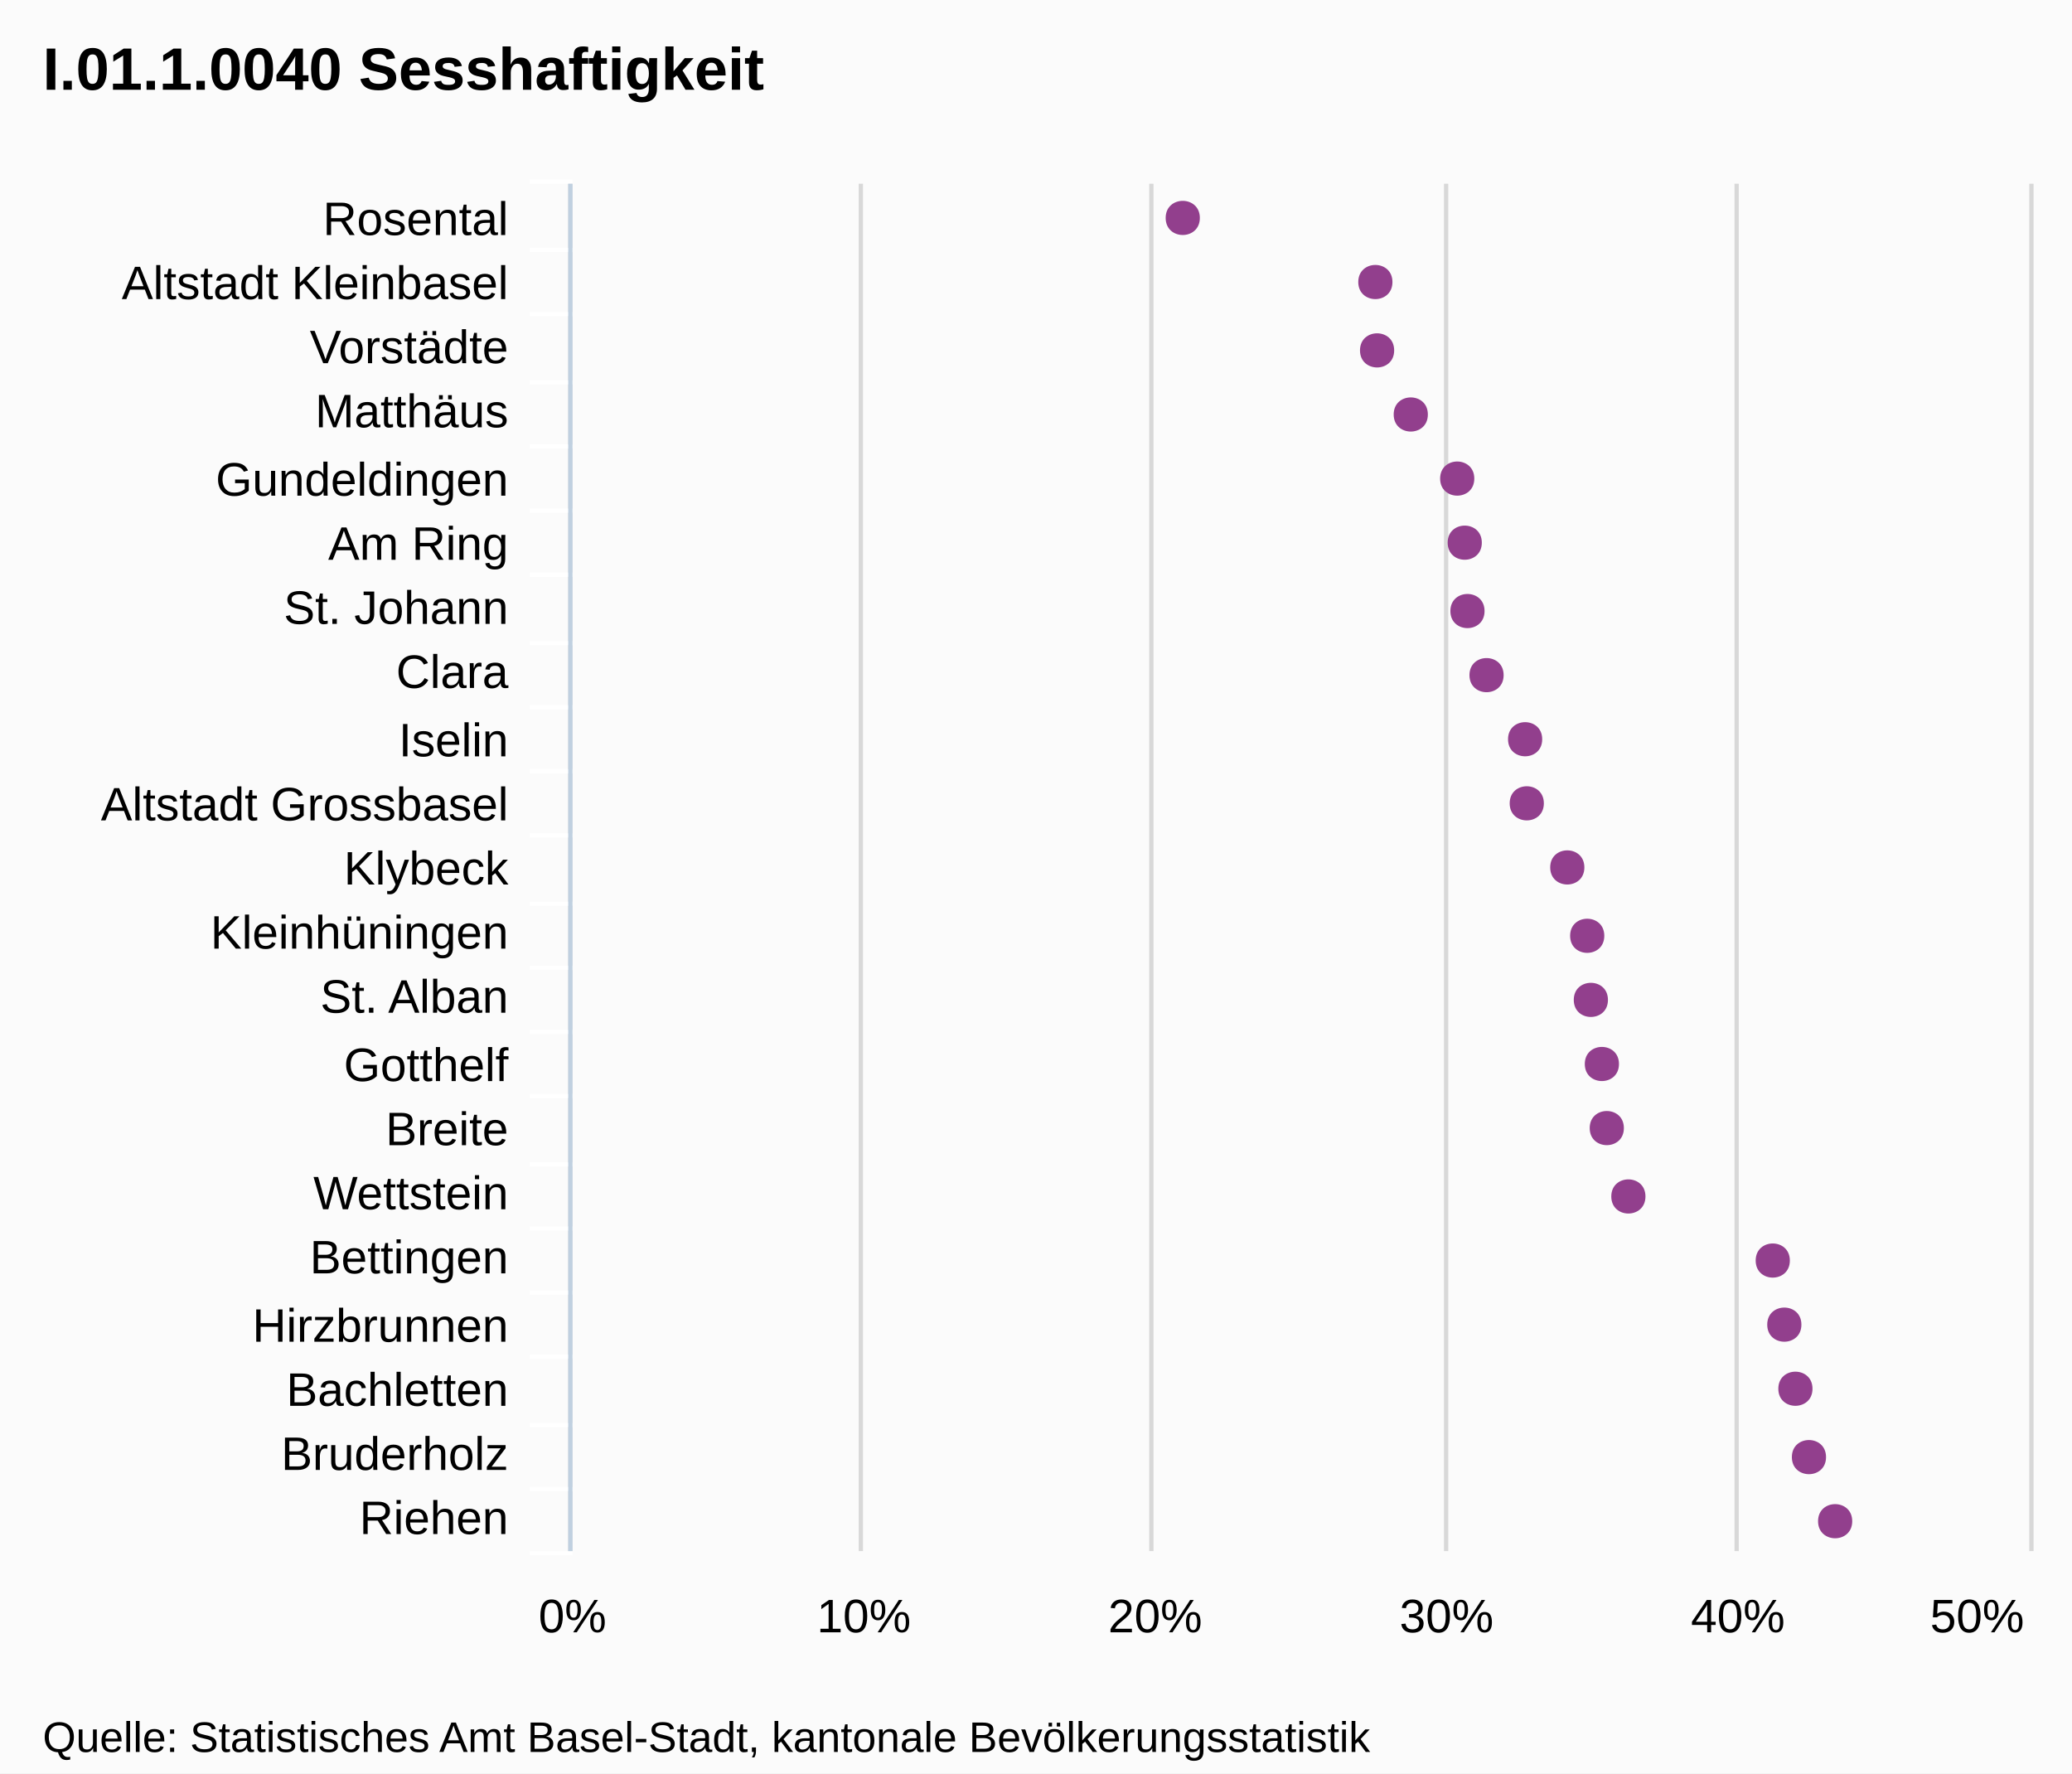
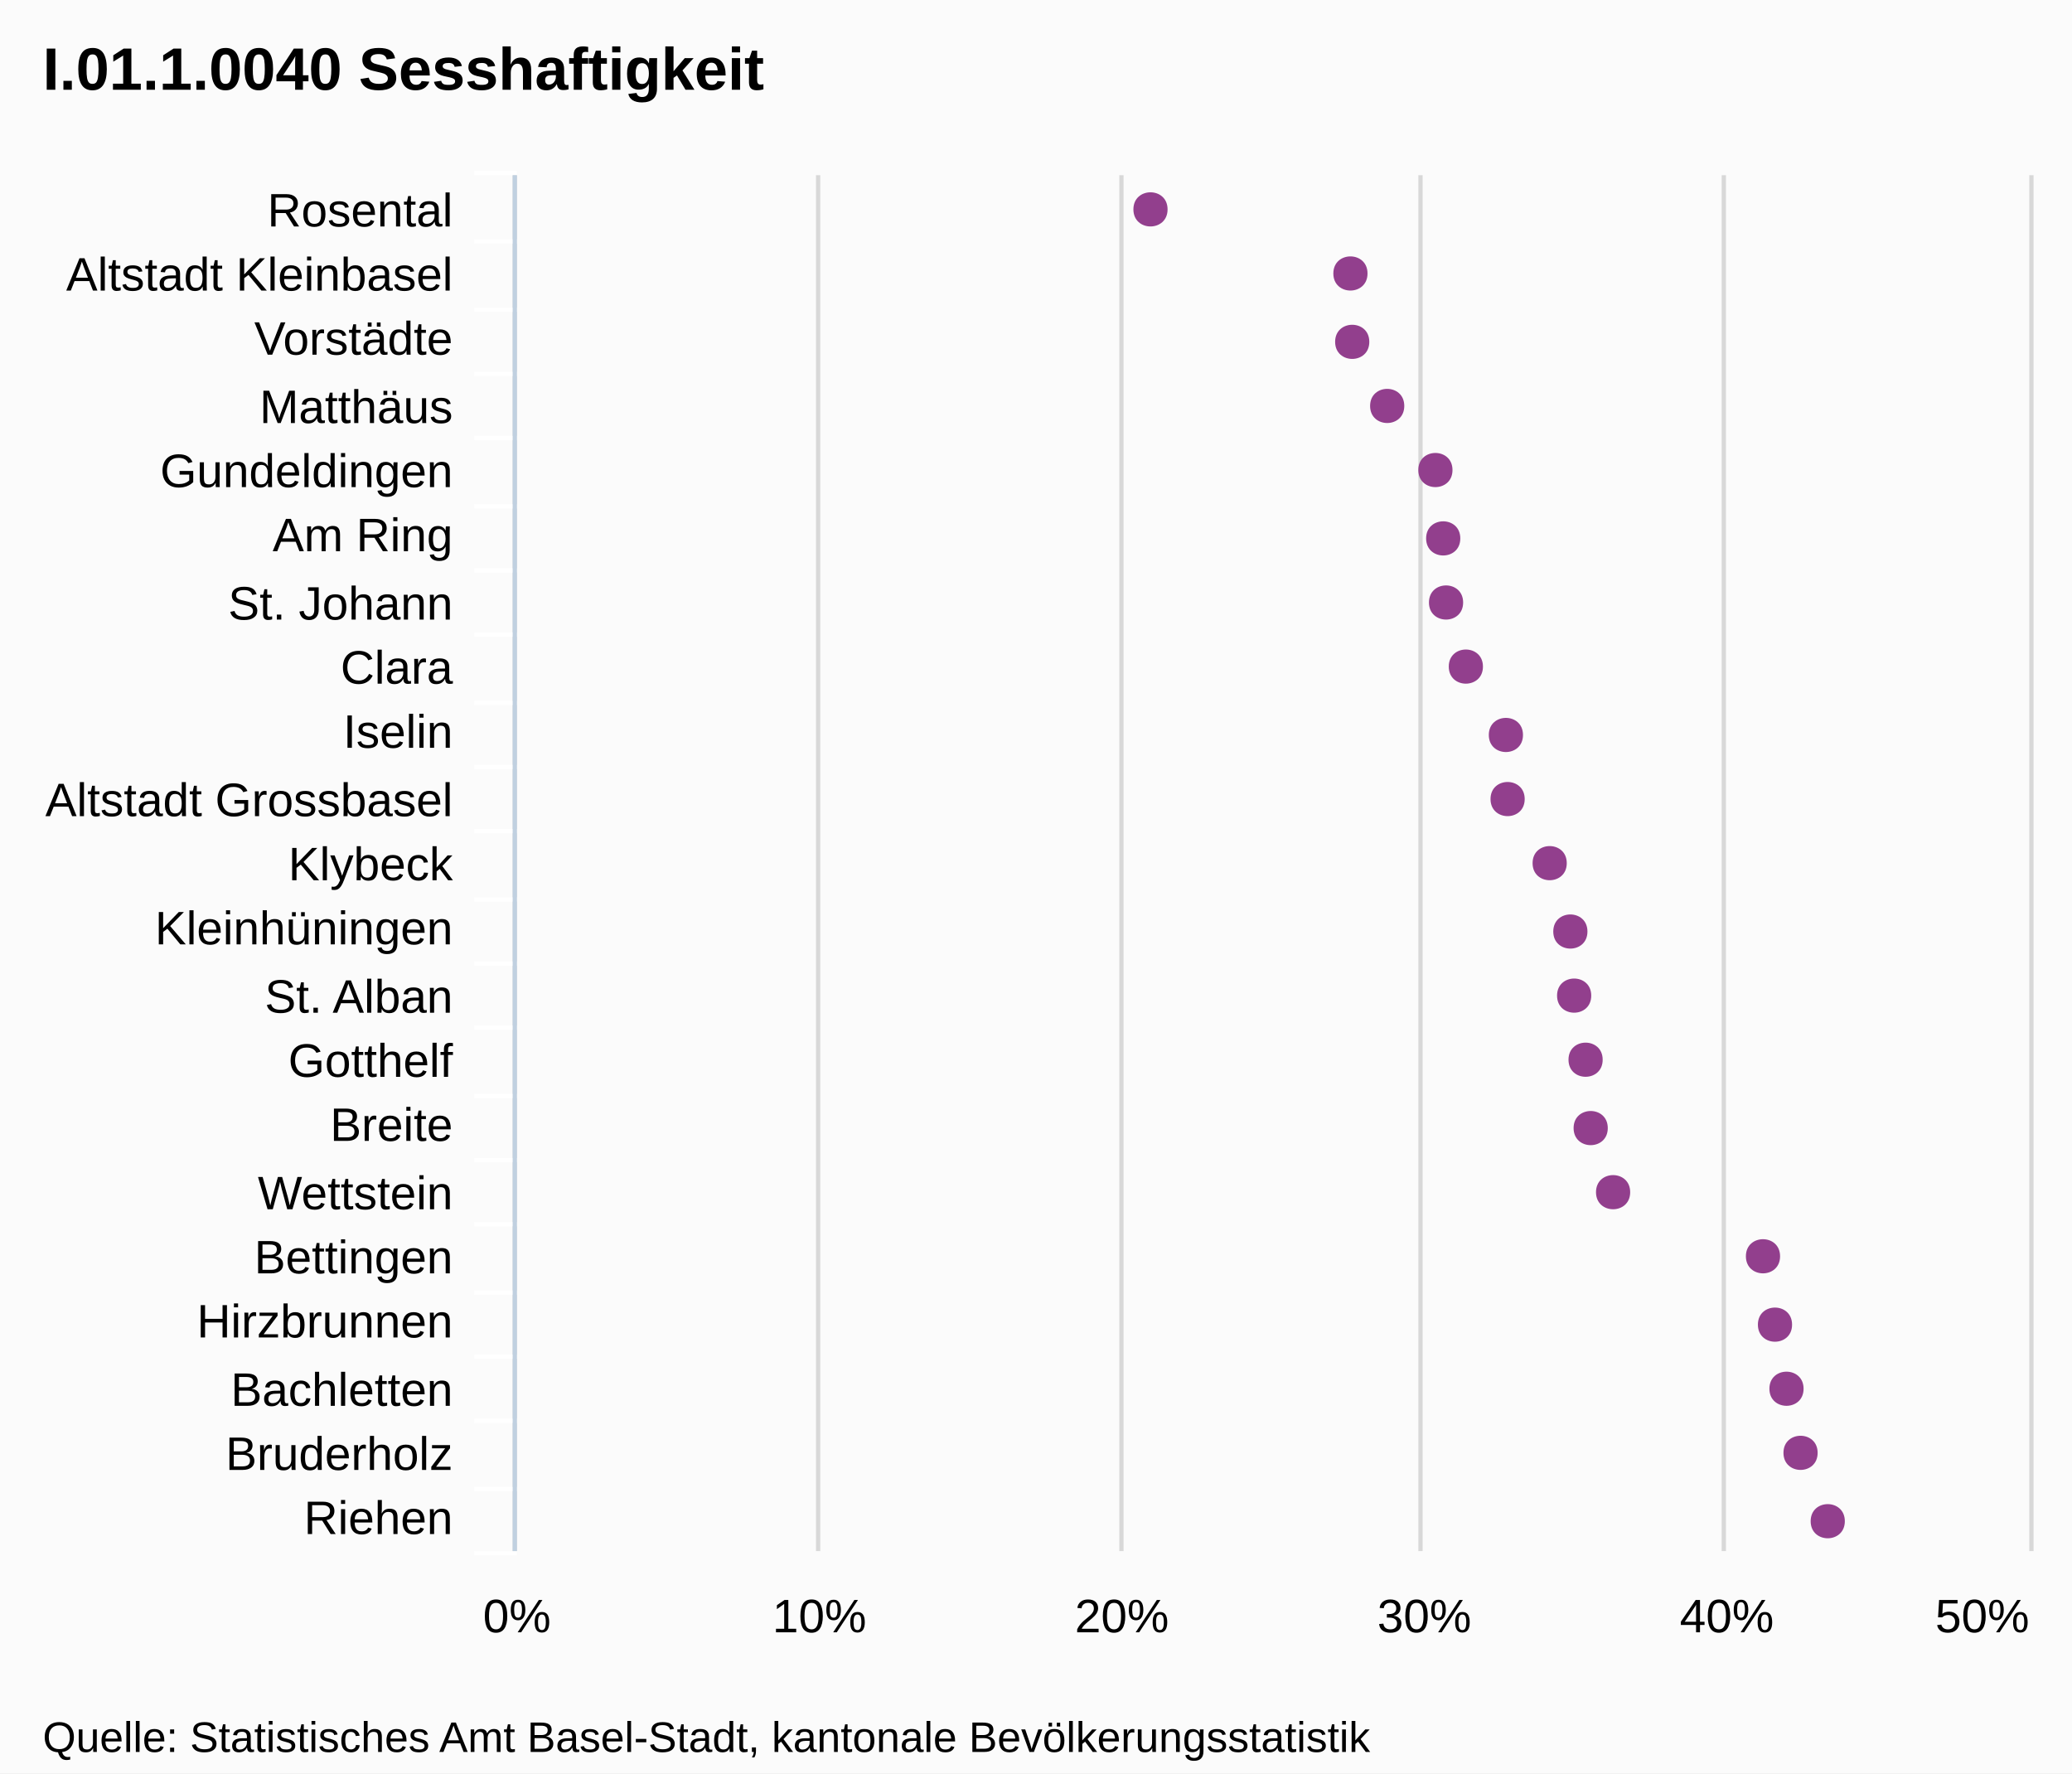
<svg xmlns="http://www.w3.org/2000/svg" version="1.1" style="font-family:Arial;font-size:12px;" width="485" height="415">
  <defs>
    <clipPath id="highcharts-1">
-       <rect x="0" y="0" width="320" height="341" />
+       <rect x="0" y="0" width="322" height="354" />
    </clipPath>
  </defs>
  <rect x="0" y="0" width="485" height="415" fill="#fbfbfb" class=" highcharts-background" />
  <g class="highcharts-grid" />
  <g class="highcharts-grid">
-     <path fill="none" d="M 133.5 43 L 133.5 363" stroke="#D8D8D8" stroke-width="1" opacity="1" />
-     <path fill="none" d="M 201.5 43 L 201.5 363" stroke="#D8D8D8" stroke-width="1" opacity="1" />
-     <path fill="none" d="M 269.5 43 L 269.5 363" stroke="#D8D8D8" stroke-width="1" opacity="1" />
-     <path fill="none" d="M 338.5 43 L 338.5 363" stroke="#D8D8D8" stroke-width="1" opacity="1" />
-     <path fill="none" d="M 406.5 43 L 406.5 363" stroke="#D8D8D8" stroke-width="1" opacity="1" />
-     <path fill="none" d="M 475.5 43 L 475.5 363" stroke="#D8D8D8" stroke-width="1" opacity="1" />
+     <path fill="none" d="M 120.5 41 L 120.5 363" stroke="#D8D8D8" stroke-width="1" opacity="1" />
+     <path fill="none" d="M 191.5 41 L 191.5 363" stroke="#D8D8D8" stroke-width="1" opacity="1" />
+     <path fill="none" d="M 262.5 41 L 262.5 363" stroke="#D8D8D8" stroke-width="1" opacity="1" />
+     <path fill="none" d="M 332.5 41 L 332.5 363" stroke="#D8D8D8" stroke-width="1" opacity="1" />
+     <path fill="none" d="M 403.5 41 L 403.5 363" stroke="#D8D8D8" stroke-width="1" opacity="1" />
+     <path fill="none" d="M 475.5 41 L 475.5 363" stroke="#D8D8D8" stroke-width="1" opacity="1" />
  </g>
  <g class="highcharts-axis">
-     <path fill="none" d="M 134 58.5 L 124 58.5" stroke="#FFFFFF" stroke-width="1" opacity="1" />
-     <path fill="none" d="M 134 73.5 L 124 73.5" stroke="#FFFFFF" stroke-width="1" opacity="1" />
-     <path fill="none" d="M 134 89.5 L 124 89.5" stroke="#FFFFFF" stroke-width="1" opacity="1" />
-     <path fill="none" d="M 134 104.5 L 124 104.5" stroke="#FFFFFF" stroke-width="1" opacity="1" />
-     <path fill="none" d="M 134 119.5 L 124 119.5" stroke="#FFFFFF" stroke-width="1" opacity="1" />
-     <path fill="none" d="M 134 134.5 L 124 134.5" stroke="#FFFFFF" stroke-width="1" opacity="1" />
-     <path fill="none" d="M 134 150.5 L 124 150.5" stroke="#FFFFFF" stroke-width="1" opacity="1" />
-     <path fill="none" d="M 134 165.5 L 124 165.5" stroke="#FFFFFF" stroke-width="1" opacity="1" />
-     <path fill="none" d="M 134 180.5 L 124 180.5" stroke="#FFFFFF" stroke-width="1" opacity="1" />
-     <path fill="none" d="M 134 195.5 L 124 195.5" stroke="#FFFFFF" stroke-width="1" opacity="1" />
-     <path fill="none" d="M 134 211.5 L 124 211.5" stroke="#FFFFFF" stroke-width="1" opacity="1" />
-     <path fill="none" d="M 134 226.5 L 124 226.5" stroke="#FFFFFF" stroke-width="1" opacity="1" />
-     <path fill="none" d="M 134 241.5 L 124 241.5" stroke="#FFFFFF" stroke-width="1" opacity="1" />
-     <path fill="none" d="M 134 256.5 L 124 256.5" stroke="#FFFFFF" stroke-width="1" opacity="1" />
-     <path fill="none" d="M 134 272.5 L 124 272.5" stroke="#FFFFFF" stroke-width="1" opacity="1" />
-     <path fill="none" d="M 134 287.5 L 124 287.5" stroke="#FFFFFF" stroke-width="1" opacity="1" />
-     <path fill="none" d="M 134 302.5 L 124 302.5" stroke="#FFFFFF" stroke-width="1" opacity="1" />
-     <path fill="none" d="M 134 317.5 L 124 317.5" stroke="#FFFFFF" stroke-width="1" opacity="1" />
-     <path fill="none" d="M 134 333.5 L 124 333.5" stroke="#FFFFFF" stroke-width="1" opacity="1" />
-     <path fill="none" d="M 134 348.5 L 124 348.5" stroke="#FFFFFF" stroke-width="1" opacity="1" />
-     <path fill="none" d="M 134 363.5 L 124 363.5" stroke="#FFFFFF" stroke-width="1" opacity="1" />
-     <path fill="none" d="M 134 42.5 L 124 42.5" stroke="#FFFFFF" stroke-width="1" opacity="1" />
-     <path fill="none" d="M 133.5 43 L 133.5 363" stroke="#C0D0E0" stroke-width="1" />
+     <path fill="none" d="M 121 56.5 L 111 56.5" stroke="#FFFFFF" stroke-width="1" opacity="1" />
+     <path fill="none" d="M 121 72.5 L 111 72.5" stroke="#FFFFFF" stroke-width="1" opacity="1" />
+     <path fill="none" d="M 121 87.5 L 111 87.5" stroke="#FFFFFF" stroke-width="1" opacity="1" />
+     <path fill="none" d="M 121 102.5 L 111 102.5" stroke="#FFFFFF" stroke-width="1" opacity="1" />
+     <path fill="none" d="M 121 118.5 L 111 118.5" stroke="#FFFFFF" stroke-width="1" opacity="1" />
+     <path fill="none" d="M 121 133.5 L 111 133.5" stroke="#FFFFFF" stroke-width="1" opacity="1" />
+     <path fill="none" d="M 121 148.5 L 111 148.5" stroke="#FFFFFF" stroke-width="1" opacity="1" />
+     <path fill="none" d="M 121 164.5 L 111 164.5" stroke="#FFFFFF" stroke-width="1" opacity="1" />
+     <path fill="none" d="M 121 179.5 L 111 179.5" stroke="#FFFFFF" stroke-width="1" opacity="1" />
+     <path fill="none" d="M 121 194.5 L 111 194.5" stroke="#FFFFFF" stroke-width="1" opacity="1" />
+     <path fill="none" d="M 121 210.5 L 111 210.5" stroke="#FFFFFF" stroke-width="1" opacity="1" />
+     <path fill="none" d="M 121 225.5 L 111 225.5" stroke="#FFFFFF" stroke-width="1" opacity="1" />
+     <path fill="none" d="M 121 240.5 L 111 240.5" stroke="#FFFFFF" stroke-width="1" opacity="1" />
+     <path fill="none" d="M 121 256.5 L 111 256.5" stroke="#FFFFFF" stroke-width="1" opacity="1" />
+     <path fill="none" d="M 121 271.5 L 111 271.5" stroke="#FFFFFF" stroke-width="1" opacity="1" />
+     <path fill="none" d="M 121 286.5 L 111 286.5" stroke="#FFFFFF" stroke-width="1" opacity="1" />
+     <path fill="none" d="M 121 302.5 L 111 302.5" stroke="#FFFFFF" stroke-width="1" opacity="1" />
+     <path fill="none" d="M 121 317.5 L 111 317.5" stroke="#FFFFFF" stroke-width="1" opacity="1" />
+     <path fill="none" d="M 121 332.5 L 111 332.5" stroke="#FFFFFF" stroke-width="1" opacity="1" />
+     <path fill="none" d="M 121 348.5 L 111 348.5" stroke="#FFFFFF" stroke-width="1" opacity="1" />
+     <path fill="none" d="M 121 363.5 L 111 363.5" stroke="#FFFFFF" stroke-width="1" opacity="1" />
+     <path fill="none" d="M 121 40.5 L 111 40.5" stroke="#FFFFFF" stroke-width="1" opacity="1" />
+     <path fill="none" d="M 120.5 41 L 120.5 363" stroke="#C0D0E0" stroke-width="1" />
  </g>
  <g class="highcharts-axis" />
  <g class="highcharts-series-group">
-     <g class="highcharts-series highcharts-series-0 highcharts-tracker" transform="translate(475,363) rotate(90) scale(-1,1) scale(1 1)" style="" width="341" height="320" clip-path="url(#highcharts-1)" />
-     <g class="highcharts-markers highcharts-series-0 highcharts-tracker" transform="translate(475,363) rotate(90) scale(-1,1) scale(1 1)" style="" width="341" height="320" clip-path="none">
-       <path fill="#923F8D" d="M 7 41.442 C 12.328 41.442 12.328 49.442 7 49.442 C 1.672 49.442 1.672 41.442 7 41.442 Z" />
-       <path fill="#923F8D" d="M 22 47.573 C 27.328 47.573 27.328 55.573 22 55.573 C 16.672 55.573 16.672 47.573 22 47.573 Z" />
-       <path fill="#923F8D" d="M 38 50.742 C 43.328 50.742 43.328 58.742 38 58.742 C 32.672 58.742 32.672 50.742 38 50.742 Z" />
-       <path fill="#923F8D" d="M 53 53.338 C 58.328 53.338 58.328 61.338 53 61.338 C 47.672 61.338 47.672 53.338 53 53.338 Z" />
-       <path fill="#923F8D" d="M 68 56.043 C 73.328 56.043 73.328 64.043 68 64.043 C 62.672 64.043 62.672 56.043 68 56.043 Z" />
-       <path fill="#923F8D" d="M 83 89.84 C 88.328 89.84 88.328 97.84 83 97.84 C 77.672 97.84 77.672 89.84 83 89.84 Z" />
-       <path fill="#923F8D" d="M 99 94.893 C 104.328 94.893 104.328 102.893 99 102.893 C 93.672 102.893 93.672 94.893 99 94.893 Z" />
-       <path fill="#923F8D" d="M 114 96.042 C 119.328 96.042 119.328 104.042 114 104.042 C 108.672 104.042 108.672 96.042 114 96.042 Z" />
-       <path fill="#923F8D" d="M 129 98.622 C 134.328 98.622 134.328 106.622 129 106.622 C 123.672 106.622 123.672 98.622 129 98.622 Z" />
-       <path fill="#923F8D" d="M 144 99.476 C 149.328 99.476 149.328 107.476 144 107.476 C 138.672 107.476 138.672 99.476 144 99.476 Z" />
-       <path fill="#923F8D" d="M 160 104.14 C 165.328 104.14 165.328 112.14 160 112.14 C 154.672 112.14 154.672 104.14 160 104.14 Z" />
-       <path fill="#923F8D" d="M 175 113.624 C 180.328 113.624 180.328 121.624 175 121.624 C 169.672 121.624 169.672 113.624 175 113.624 Z" />
-       <path fill="#923F8D" d="M 190 114.01 C 195.328 114.01 195.328 122.01 190 122.01 C 184.672 122.01 184.672 114.01 190 114.01 Z" />
-       <path fill="#923F8D" d="M 205 123.039 C 210.328 123.039 210.328 131.039 205 131.039 C 199.672 131.039 199.672 123.039 205 123.039 Z" />
-       <path fill="#923F8D" d="M 220 127.505 C 225.328 127.505 225.328 135.505 220 135.505 C 214.672 135.505 214.672 127.505 220 127.505 Z" />
-       <path fill="#923F8D" d="M 236 128.145 C 241.328 128.145 241.328 136.145 236 136.145 C 230.672 136.145 230.672 128.145 236 128.145 Z" />
-       <path fill="#923F8D" d="M 251 129.905 C 256.328 129.905 256.328 137.905 251 137.905 C 245.672 137.905 245.672 129.905 251 129.905 Z" />
-       <path fill="#923F8D" d="M 266 140.775 C 271.328 140.775 271.328 148.775 266 148.775 C 260.672 148.775 260.672 140.775 266 140.775 Z" />
-       <path fill="#923F8D" d="M 281 148.662 C 286.328 148.662 286.328 156.662 281 156.662 C 275.672 156.662 275.672 148.662 281 148.662 Z" />
-       <path fill="#923F8D" d="M 297 149.065 C 302.328 149.065 302.328 157.065 297 157.065 C 291.672 157.065 291.672 149.065 297 149.065 Z" />
-       <path fill="#923F8D" d="M 312 194.148 C 317.328 194.148 317.328 202.148 312 202.148 C 306.672 202.148 306.672 194.148 312 194.148 Z" />
+     <g class="highcharts-series highcharts-series-0 highcharts-tracker" transform="translate(475,363) rotate(90) scale(-1,1) scale(1 1)" style="" width="354" height="322" clip-path="url(#highcharts-1)" />
+     <g class="highcharts-markers highcharts-series-0 highcharts-tracker" transform="translate(475,363) rotate(90) scale(-1,1) scale(1 1)" style="" width="354" height="322" clip-path="none">
+       <path fill="#923F8D" d="M 7 43.174 C 12.328 43.174 12.328 51.174 7 51.174 C 1.672 51.174 1.672 43.174 7 43.174 Z" />
+       <path fill="#923F8D" d="M 23 49.539 C 28.328 49.539 28.328 57.539 23 57.539 C 17.672 57.539 17.672 49.539 23 49.539 Z" />
+       <path fill="#923F8D" d="M 38 52.829 C 43.328 52.829 43.328 60.829 38 60.829 C 32.672 60.829 32.672 52.829 38 52.829 Z" />
+       <path fill="#923F8D" d="M 53 55.524 C 58.328 55.524 58.328 63.524 53 63.524 C 47.672 63.524 47.672 55.524 53 55.524 Z" />
+       <path fill="#923F8D" d="M 69 58.332 C 74.328 58.332 74.328 66.332 69 66.332 C 63.672 66.332 63.672 58.332 69 58.332 Z" />
+       <path fill="#923F8D" d="M 84 93.418 C 89.328 93.418 89.328 101.418 84 101.418 C 78.672 101.418 78.672 93.418 84 93.418 Z" />
+       <path fill="#923F8D" d="M 99 98.663 C 104.328 98.663 104.328 106.663 99 106.663 C 93.672 106.663 93.672 98.663 99 98.663 Z" />
+       <path fill="#923F8D" d="M 115 99.856 C 120.328 99.856 120.328 107.856 115 107.856 C 109.672 107.856 109.672 99.856 115 99.856 Z" />
+       <path fill="#923F8D" d="M 130 102.534 C 135.328 102.534 135.328 110.534 130 110.534 C 124.672 110.534 124.672 102.534 130 102.534 Z" />
+       <path fill="#923F8D" d="M 145 103.421 C 150.328 103.421 150.328 111.421 145 111.421 C 139.672 111.421 139.672 103.421 145 103.421 Z" />
+       <path fill="#923F8D" d="M 161 108.263 C 166.328 108.263 166.328 116.263 161 116.263 C 155.672 116.263 155.672 108.263 161 108.263 Z" />
+       <path fill="#923F8D" d="M 176 118.109 C 181.328 118.109 181.328 126.109 176 126.109 C 170.672 126.109 170.672 118.109 176 118.109 Z" />
+       <path fill="#923F8D" d="M 191 118.509 C 196.328 118.509 196.328 126.509 191 126.509 C 185.672 126.509 185.672 118.509 191 118.509 Z" />
+       <path fill="#923F8D" d="M 207 127.882 C 212.328 127.882 212.328 135.882 207 135.882 C 201.672 135.882 201.672 127.882 207 127.882 Z" />
+       <path fill="#923F8D" d="M 222 132.519 C 227.328 132.519 227.328 140.519 222 140.519 C 216.672 140.519 216.672 132.519 222 132.519 Z" />
+       <path fill="#923F8D" d="M 237 133.182 C 242.328 133.182 242.328 141.182 237 141.182 C 231.672 141.182 231.672 133.182 237 133.182 Z" />
+       <path fill="#923F8D" d="M 253 135.01 C 258.328 135.01 258.328 143.01 253 143.01 C 247.672 143.01 247.672 135.01 253 135.01 Z" />
+       <path fill="#923F8D" d="M 268 146.295 C 273.328 146.295 273.328 154.295 268 154.295 C 262.672 154.295 262.672 146.295 268 146.295 Z" />
+       <path fill="#923F8D" d="M 283 154.482 C 288.328 154.482 288.328 162.482 283 162.482 C 277.672 162.482 277.672 154.482 283 154.482 Z" />
+       <path fill="#923F8D" d="M 299 154.9 C 304.328 154.9 304.328 162.9 299 162.9 C 293.672 162.9 293.672 154.9 299 154.9 Z" />
+       <path fill="#923F8D" d="M 314 201.702 C 319.328 201.702 319.328 209.702 314 209.702 C 308.672 209.702 308.672 201.702 314 201.702 Z" />
    </g>
  </g>
  <text x="10" text-anchor="start" class="highcharts-title" style="color:#000000;font-size:14px;font-weight:bold;font-family:Arial;fill:#000000;width:421px;" y="21">
    <tspan>I.01.1.0040 Sesshaftigkeit</tspan>
  </text>
  <g class="highcharts-axis-labels highcharts-xaxis-labels">
-     <text x="119" style="color:#000000;cursor:default;font-size:11px;fill:#000000;width:150px;text-overflow:ellipsis;" text-anchor="end" transform="translate(0,0)" y="55" opacity="1">
+     <text x="106" style="color:#000000;cursor:default;font-size:11px;fill:#000000;width:150px;text-overflow:ellipsis;" text-anchor="end" transform="translate(0,0)" y="53" opacity="1">
      <tspan>Rosental</tspan>
    </text>
-     <text x="119" style="color:#000000;cursor:default;font-size:11px;fill:#000000;width:150px;text-overflow:ellipsis;" text-anchor="end" transform="translate(0,0)" y="70" opacity="1">
+     <text x="106" style="color:#000000;cursor:default;font-size:11px;fill:#000000;width:150px;text-overflow:ellipsis;" text-anchor="end" transform="translate(0,0)" y="68" opacity="1">
      <tspan>Altstadt Kleinbasel</tspan>
    </text>
-     <text x="119" style="color:#000000;cursor:default;font-size:11px;fill:#000000;width:150px;text-overflow:ellipsis;" text-anchor="end" transform="translate(0,0)" y="85" opacity="1">
+     <text x="106" style="color:#000000;cursor:default;font-size:11px;fill:#000000;width:150px;text-overflow:ellipsis;" text-anchor="end" transform="translate(0,0)" y="83" opacity="1">
      <tspan>Vorstädte</tspan>
    </text>
-     <text x="119" style="color:#000000;cursor:default;font-size:11px;fill:#000000;width:150px;text-overflow:ellipsis;" text-anchor="end" transform="translate(0,0)" y="100" opacity="1">
+     <text x="106" style="color:#000000;cursor:default;font-size:11px;fill:#000000;width:150px;text-overflow:ellipsis;" text-anchor="end" transform="translate(0,0)" y="99" opacity="1">
      <tspan>Matthäus</tspan>
    </text>
-     <text x="119" style="color:#000000;cursor:default;font-size:11px;fill:#000000;width:150px;text-overflow:ellipsis;" text-anchor="end" transform="translate(0,0)" y="116" opacity="1">
+     <text x="106" style="color:#000000;cursor:default;font-size:11px;fill:#000000;width:150px;text-overflow:ellipsis;" text-anchor="end" transform="translate(0,0)" y="114" opacity="1">
      <tspan>Gundeldingen</tspan>
    </text>
-     <text x="119" style="color:#000000;cursor:default;font-size:11px;fill:#000000;width:150px;text-overflow:ellipsis;" text-anchor="end" transform="translate(0,0)" y="131" opacity="1">
+     <text x="106" style="color:#000000;cursor:default;font-size:11px;fill:#000000;width:150px;text-overflow:ellipsis;" text-anchor="end" transform="translate(0,0)" y="129" opacity="1">
      <tspan>Am Ring</tspan>
    </text>
-     <text x="119" style="color:#000000;cursor:default;font-size:11px;fill:#000000;width:150px;text-overflow:ellipsis;" text-anchor="end" transform="translate(0,0)" y="146" opacity="1">
+     <text x="106" style="color:#000000;cursor:default;font-size:11px;fill:#000000;width:150px;text-overflow:ellipsis;" text-anchor="end" transform="translate(0,0)" y="145" opacity="1">
      <tspan>St. Johann</tspan>
    </text>
-     <text x="119" style="color:#000000;cursor:default;font-size:11px;fill:#000000;width:150px;text-overflow:ellipsis;" text-anchor="end" transform="translate(0,0)" y="161" opacity="1">
+     <text x="106" style="color:#000000;cursor:default;font-size:11px;fill:#000000;width:150px;text-overflow:ellipsis;" text-anchor="end" transform="translate(0,0)" y="160" opacity="1">
      <tspan>Clara</tspan>
    </text>
-     <text x="119" style="color:#000000;cursor:default;font-size:11px;fill:#000000;width:150px;text-overflow:ellipsis;" text-anchor="end" transform="translate(0,0)" y="177" opacity="1">
+     <text x="106" style="color:#000000;cursor:default;font-size:11px;fill:#000000;width:150px;text-overflow:ellipsis;" text-anchor="end" transform="translate(0,0)" y="175" opacity="1">
      <tspan>Iselin</tspan>
    </text>
-     <text x="119" style="color:#000000;cursor:default;font-size:11px;fill:#000000;width:150px;text-overflow:ellipsis;" text-anchor="end" transform="translate(0,0)" y="192" opacity="1">
+     <text x="106" style="color:#000000;cursor:default;font-size:11px;fill:#000000;width:150px;text-overflow:ellipsis;" text-anchor="end" transform="translate(0,0)" y="191" opacity="1">
      <tspan>Altstadt Grossbasel</tspan>
    </text>
-     <text x="119" style="color:#000000;cursor:default;font-size:11px;fill:#000000;width:150px;text-overflow:ellipsis;" text-anchor="end" transform="translate(0,0)" y="207" opacity="1">
+     <text x="106" style="color:#000000;cursor:default;font-size:11px;fill:#000000;width:150px;text-overflow:ellipsis;" text-anchor="end" transform="translate(0,0)" y="206" opacity="1">
      <tspan>Klybeck</tspan>
    </text>
-     <text x="119" style="color:#000000;cursor:default;font-size:11px;fill:#000000;width:150px;text-overflow:ellipsis;" text-anchor="end" transform="translate(0,0)" y="222" opacity="1">
+     <text x="106" style="color:#000000;cursor:default;font-size:11px;fill:#000000;width:150px;text-overflow:ellipsis;" text-anchor="end" transform="translate(0,0)" y="221" opacity="1">
      <tspan>Kleinhüningen</tspan>
    </text>
-     <text x="119" style="color:#000000;cursor:default;font-size:11px;fill:#000000;width:150px;text-overflow:ellipsis;" text-anchor="end" transform="translate(0,0)" y="237" opacity="1">
+     <text x="106" style="color:#000000;cursor:default;font-size:11px;fill:#000000;width:150px;text-overflow:ellipsis;" text-anchor="end" transform="translate(0,0)" y="237" opacity="1">
      <tspan>St. Alban</tspan>
    </text>
-     <text x="119" style="color:#000000;cursor:default;font-size:11px;fill:#000000;width:150px;text-overflow:ellipsis;" text-anchor="end" transform="translate(0,0)" y="253" opacity="1">
+     <text x="106" style="color:#000000;cursor:default;font-size:11px;fill:#000000;width:150px;text-overflow:ellipsis;" text-anchor="end" transform="translate(0,0)" y="252" opacity="1">
      <tspan>Gotthelf</tspan>
    </text>
-     <text x="119" style="color:#000000;cursor:default;font-size:11px;fill:#000000;width:150px;text-overflow:ellipsis;" text-anchor="end" transform="translate(0,0)" y="268" opacity="1">
+     <text x="106" style="color:#000000;cursor:default;font-size:11px;fill:#000000;width:150px;text-overflow:ellipsis;" text-anchor="end" transform="translate(0,0)" y="267" opacity="1">
      <tspan>Breite</tspan>
    </text>
-     <text x="119" style="color:#000000;cursor:default;font-size:11px;fill:#000000;width:150px;text-overflow:ellipsis;" text-anchor="end" transform="translate(0,0)" y="283" opacity="1">
+     <text x="106" style="color:#000000;cursor:default;font-size:11px;fill:#000000;width:150px;text-overflow:ellipsis;" text-anchor="end" transform="translate(0,0)" y="283" opacity="1">
      <tspan>Wettstein</tspan>
    </text>
-     <text x="119" style="color:#000000;cursor:default;font-size:11px;fill:#000000;width:150px;text-overflow:ellipsis;" text-anchor="end" transform="translate(0,0)" y="298" opacity="1">
+     <text x="106" style="color:#000000;cursor:default;font-size:11px;fill:#000000;width:150px;text-overflow:ellipsis;" text-anchor="end" transform="translate(0,0)" y="298" opacity="1">
      <tspan>Bettingen</tspan>
    </text>
-     <text x="119" style="color:#000000;cursor:default;font-size:11px;fill:#000000;width:150px;text-overflow:ellipsis;" text-anchor="end" transform="translate(0,0)" y="314" opacity="1">
+     <text x="106" style="color:#000000;cursor:default;font-size:11px;fill:#000000;width:150px;text-overflow:ellipsis;" text-anchor="end" transform="translate(0,0)" y="313" opacity="1">
      <tspan>Hirzbrunnen</tspan>
    </text>
-     <text x="119" style="color:#000000;cursor:default;font-size:11px;fill:#000000;width:150px;text-overflow:ellipsis;" text-anchor="end" transform="translate(0,0)" y="329" opacity="1">
+     <text x="106" style="color:#000000;cursor:default;font-size:11px;fill:#000000;width:150px;text-overflow:ellipsis;" text-anchor="end" transform="translate(0,0)" y="329" opacity="1">
      <tspan>Bachletten</tspan>
    </text>
-     <text x="119" style="color:#000000;cursor:default;font-size:11px;fill:#000000;width:150px;text-overflow:ellipsis;" text-anchor="end" transform="translate(0,0)" y="344" opacity="1">
+     <text x="106" style="color:#000000;cursor:default;font-size:11px;fill:#000000;width:150px;text-overflow:ellipsis;" text-anchor="end" transform="translate(0,0)" y="344" opacity="1">
      <tspan>Bruderholz</tspan>
    </text>
-     <text x="119" style="color:#000000;cursor:default;font-size:11px;fill:#000000;width:150px;text-overflow:ellipsis;" text-anchor="end" transform="translate(0,0)" y="359" opacity="1">
+     <text x="106" style="color:#000000;cursor:default;font-size:11px;fill:#000000;width:150px;text-overflow:ellipsis;" text-anchor="end" transform="translate(0,0)" y="359" opacity="1">
      <tspan>Riehen</tspan>
    </text>
  </g>
  <g class="highcharts-axis-labels highcharts-yaxis-labels">
-     <text x="134" style="color:#000000;cursor:default;font-size:11px;fill:#000000;" text-anchor="middle" transform="translate(0,0)" y="382" opacity="1">0%</text>
-     <text x="202.2" style="color:#000000;cursor:default;font-size:11px;fill:#000000;" text-anchor="middle" transform="translate(0,0)" y="382" opacity="1">10%</text>
-     <text x="270.4" style="color:#000000;cursor:default;font-size:11px;fill:#000000;" text-anchor="middle" transform="translate(0,0)" y="382" opacity="1">20%</text>
-     <text x="338.6" style="color:#000000;cursor:default;font-size:11px;fill:#000000;" text-anchor="middle" transform="translate(0,0)" y="382" opacity="1">30%</text>
-     <text x="406.8" style="color:#000000;cursor:default;font-size:11px;fill:#000000;" text-anchor="middle" transform="translate(0,0)" y="382" opacity="1">40%</text>
-     <text x="462.797" style="color:#000000;cursor:default;font-size:11px;fill:#000000;" text-anchor="middle" transform="translate(0,0)" y="382" opacity="1">50%</text>
+     <text x="121" style="color:#000000;cursor:default;font-size:11px;fill:#000000;" text-anchor="middle" transform="translate(0,0)" y="382" opacity="1">0%</text>
+     <text x="191.8" style="color:#000000;cursor:default;font-size:11px;fill:#000000;" text-anchor="middle" transform="translate(0,0)" y="382" opacity="1">10%</text>
+     <text x="262.6" style="color:#000000;cursor:default;font-size:11px;fill:#000000;" text-anchor="middle" transform="translate(0,0)" y="382" opacity="1">20%</text>
+     <text x="333.4" style="color:#000000;cursor:default;font-size:11px;fill:#000000;" text-anchor="middle" transform="translate(0,0)" y="382" opacity="1">30%</text>
+     <text x="404.2" style="color:#000000;cursor:default;font-size:11px;fill:#000000;" text-anchor="middle" transform="translate(0,0)" y="382" opacity="1">40%</text>
+     <text x="464" style="color:#000000;cursor:default;font-size:11px;fill:#000000;" text-anchor="middle" transform="translate(0,0)" y="382" opacity="1">50%</text>
  </g>
  <g class="highcharts-tooltip" style="cursor:default;padding:0;pointer-events:none;white-space:nowrap;" transform="translate(0,-9000000000)">
    <path fill="none" d="M 3.5 0.5 L 13.5 0.5 C 16.5 0.5 16.5 0.5 16.5 3.5 L 16.5 13.5 C 16.5 16.5 16.5 16.5 13.5 16.5 L 3.5 16.5 C 0.5 16.5 0.5 16.5 0.5 13.5 L 0.5 3.5 C 0.5 0.5 0.5 0.5 3.5 0.5" isShadow="true" stroke="black" stroke-width="5" transform="translate(1, 1)" opacity="0.05" />
    <path fill="none" d="M 3.5 0.5 L 13.5 0.5 C 16.5 0.5 16.5 0.5 16.5 3.5 L 16.5 13.5 C 16.5 16.5 16.5 16.5 13.5 16.5 L 3.5 16.5 C 0.5 16.5 0.5 16.5 0.5 13.5 L 0.5 3.5 C 0.5 0.5 0.5 0.5 3.5 0.5" isShadow="true" stroke="black" stroke-width="3" transform="translate(1, 1)" opacity="0.1" />
    <path fill="none" d="M 3.5 0.5 L 13.5 0.5 C 16.5 0.5 16.5 0.5 16.5 3.5 L 16.5 13.5 C 16.5 16.5 16.5 16.5 13.5 16.5 L 3.5 16.5 C 0.5 16.5 0.5 16.5 0.5 13.5 L 0.5 3.5 C 0.5 0.5 0.5 0.5 3.5 0.5" isShadow="true" stroke="black" stroke-width="1" transform="translate(1, 1)" opacity="0.15" />
    <path fill="rgba(249, 249, 249, .85)" d="M 3.5 0.5 L 13.5 0.5 C 16.5 0.5 16.5 0.5 16.5 3.5 L 16.5 13.5 C 16.5 16.5 16.5 16.5 13.5 16.5 L 3.5 16.5 C 0.5 16.5 0.5 16.5 0.5 13.5 L 0.5 3.5 C 0.5 0.5 0.5 0.5 3.5 0.5" />
    <text x="8" style="font-size:12px;color:#333333;fill:#333333;" y="20" />
  </g>
  <text x="10" text-anchor="start" style="cursor:default;color:#000000;font-size:10px;fill:#000000;" y="410">
    <tspan>Quelle: Statistisches Amt Basel-Stadt, kantonale Bevölkerungsstatistik</tspan>
  </text>
</svg>
